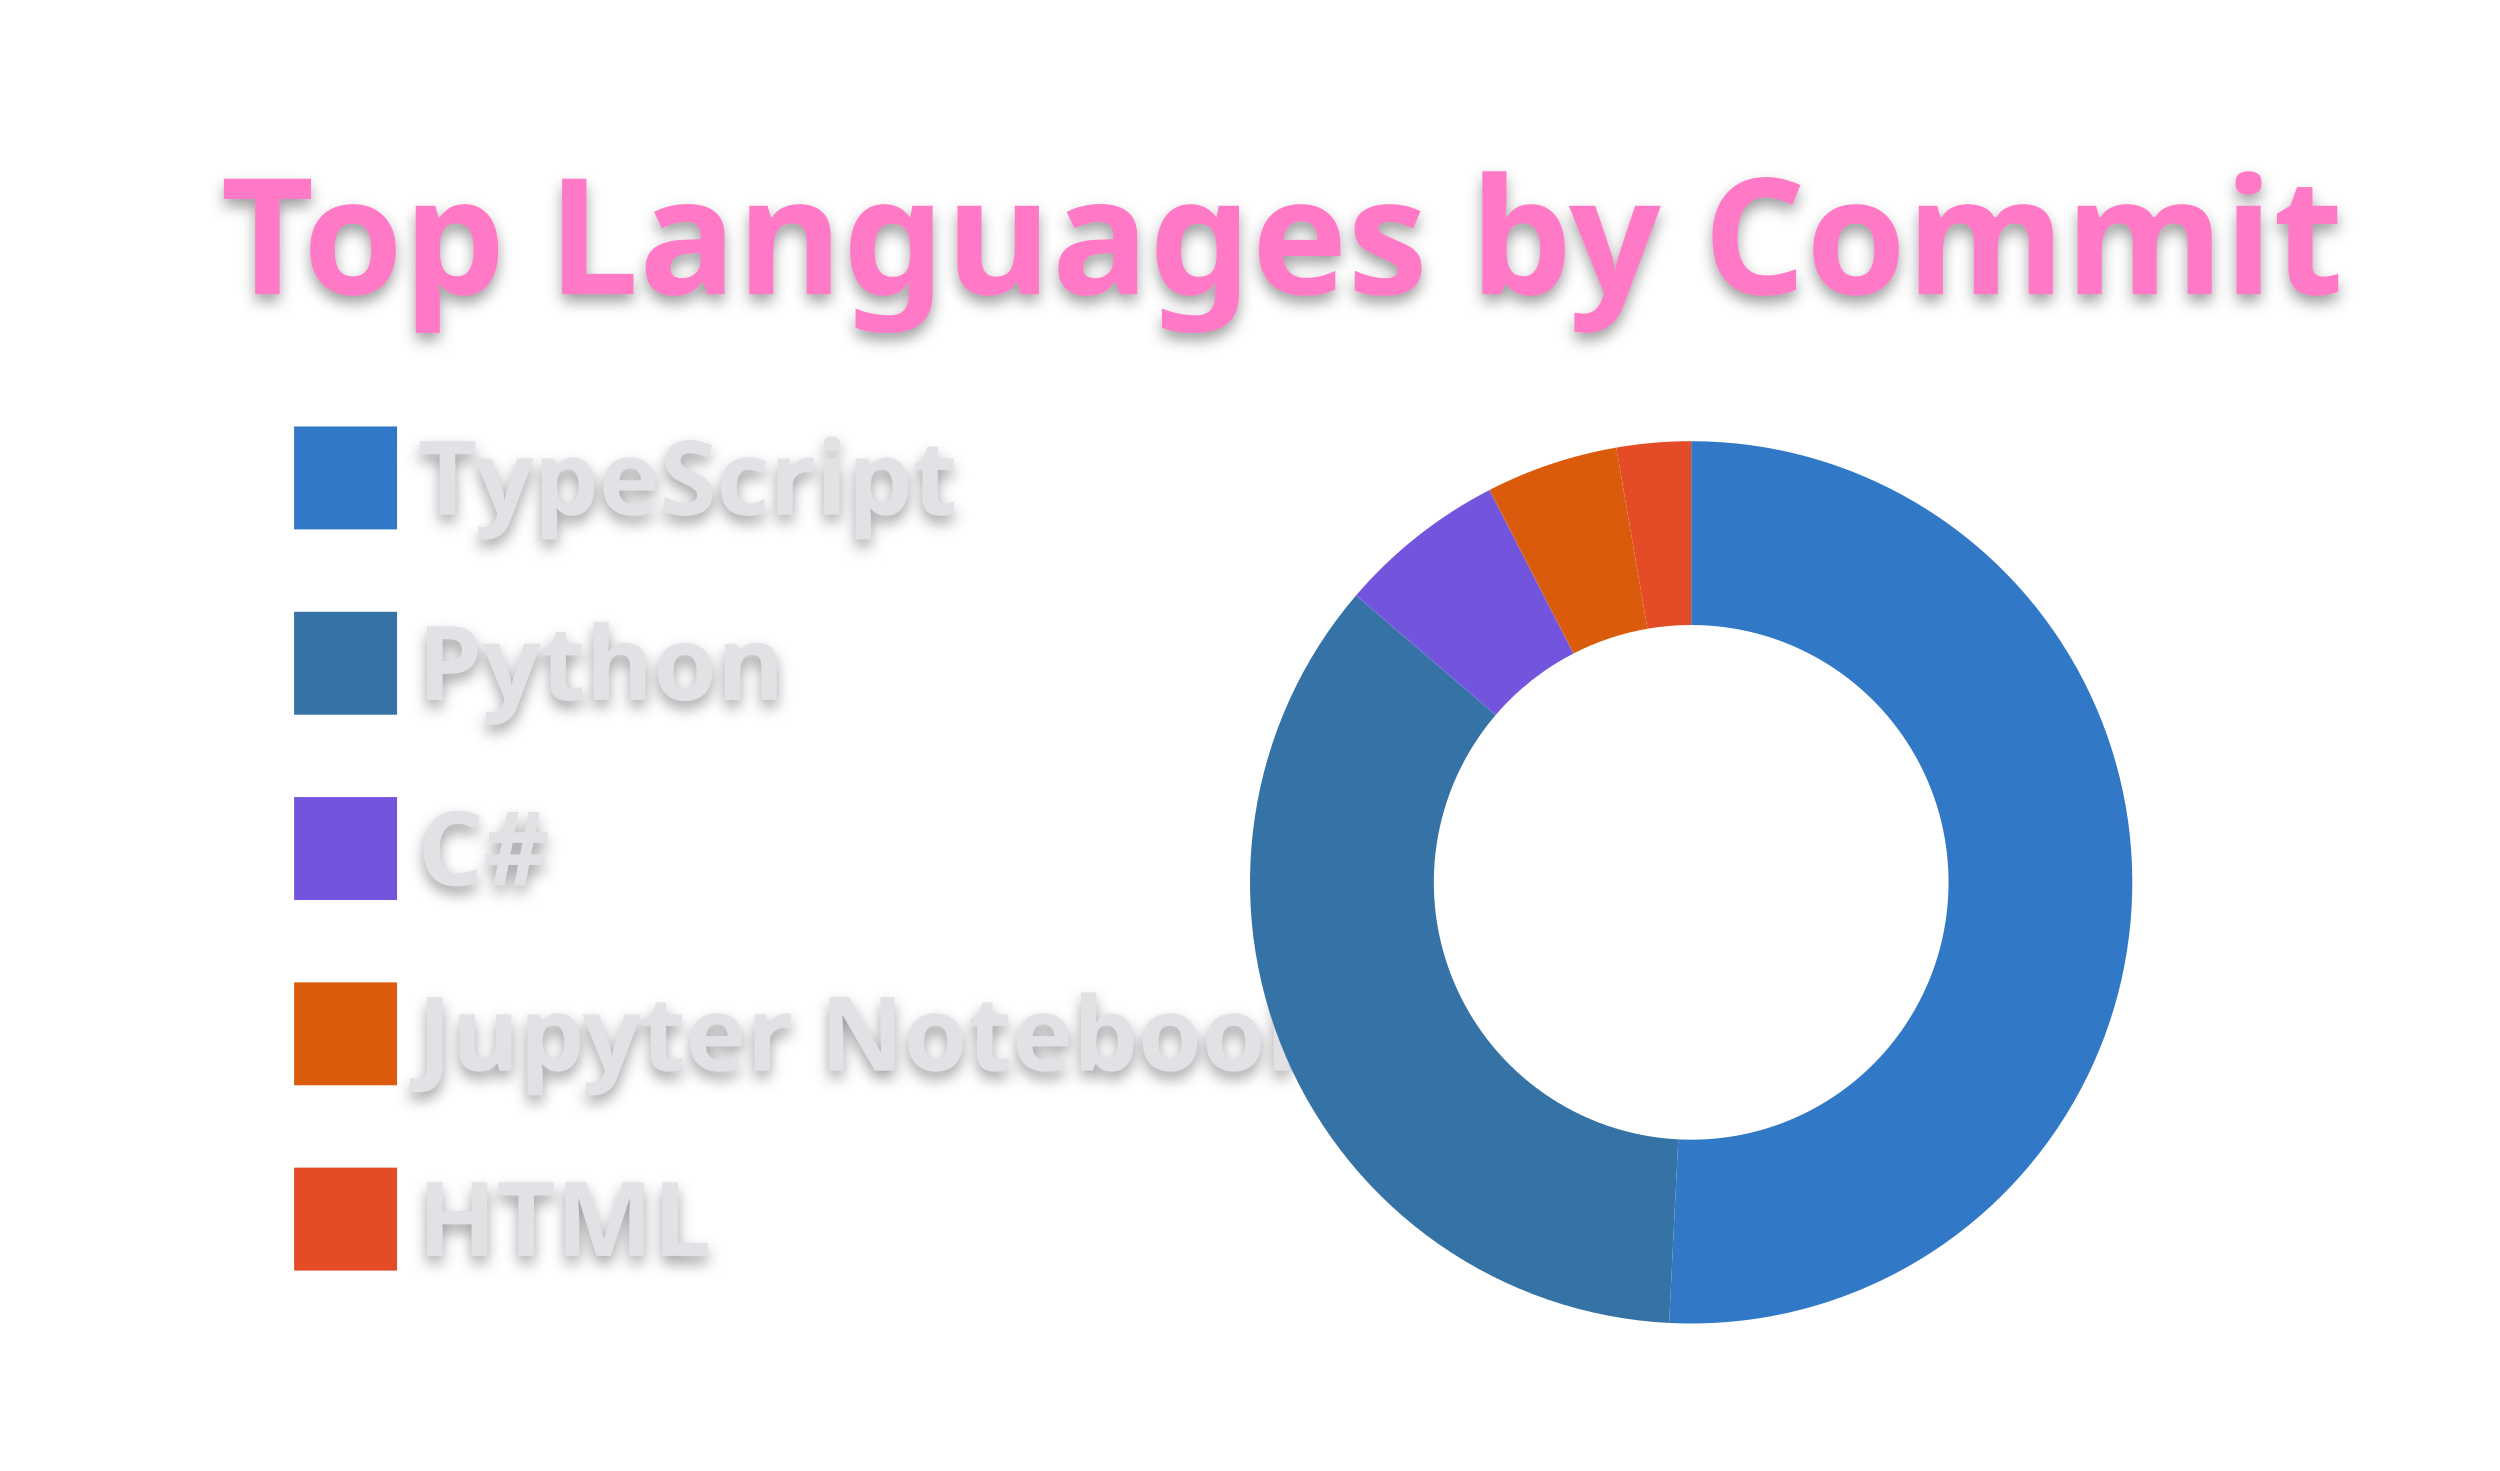
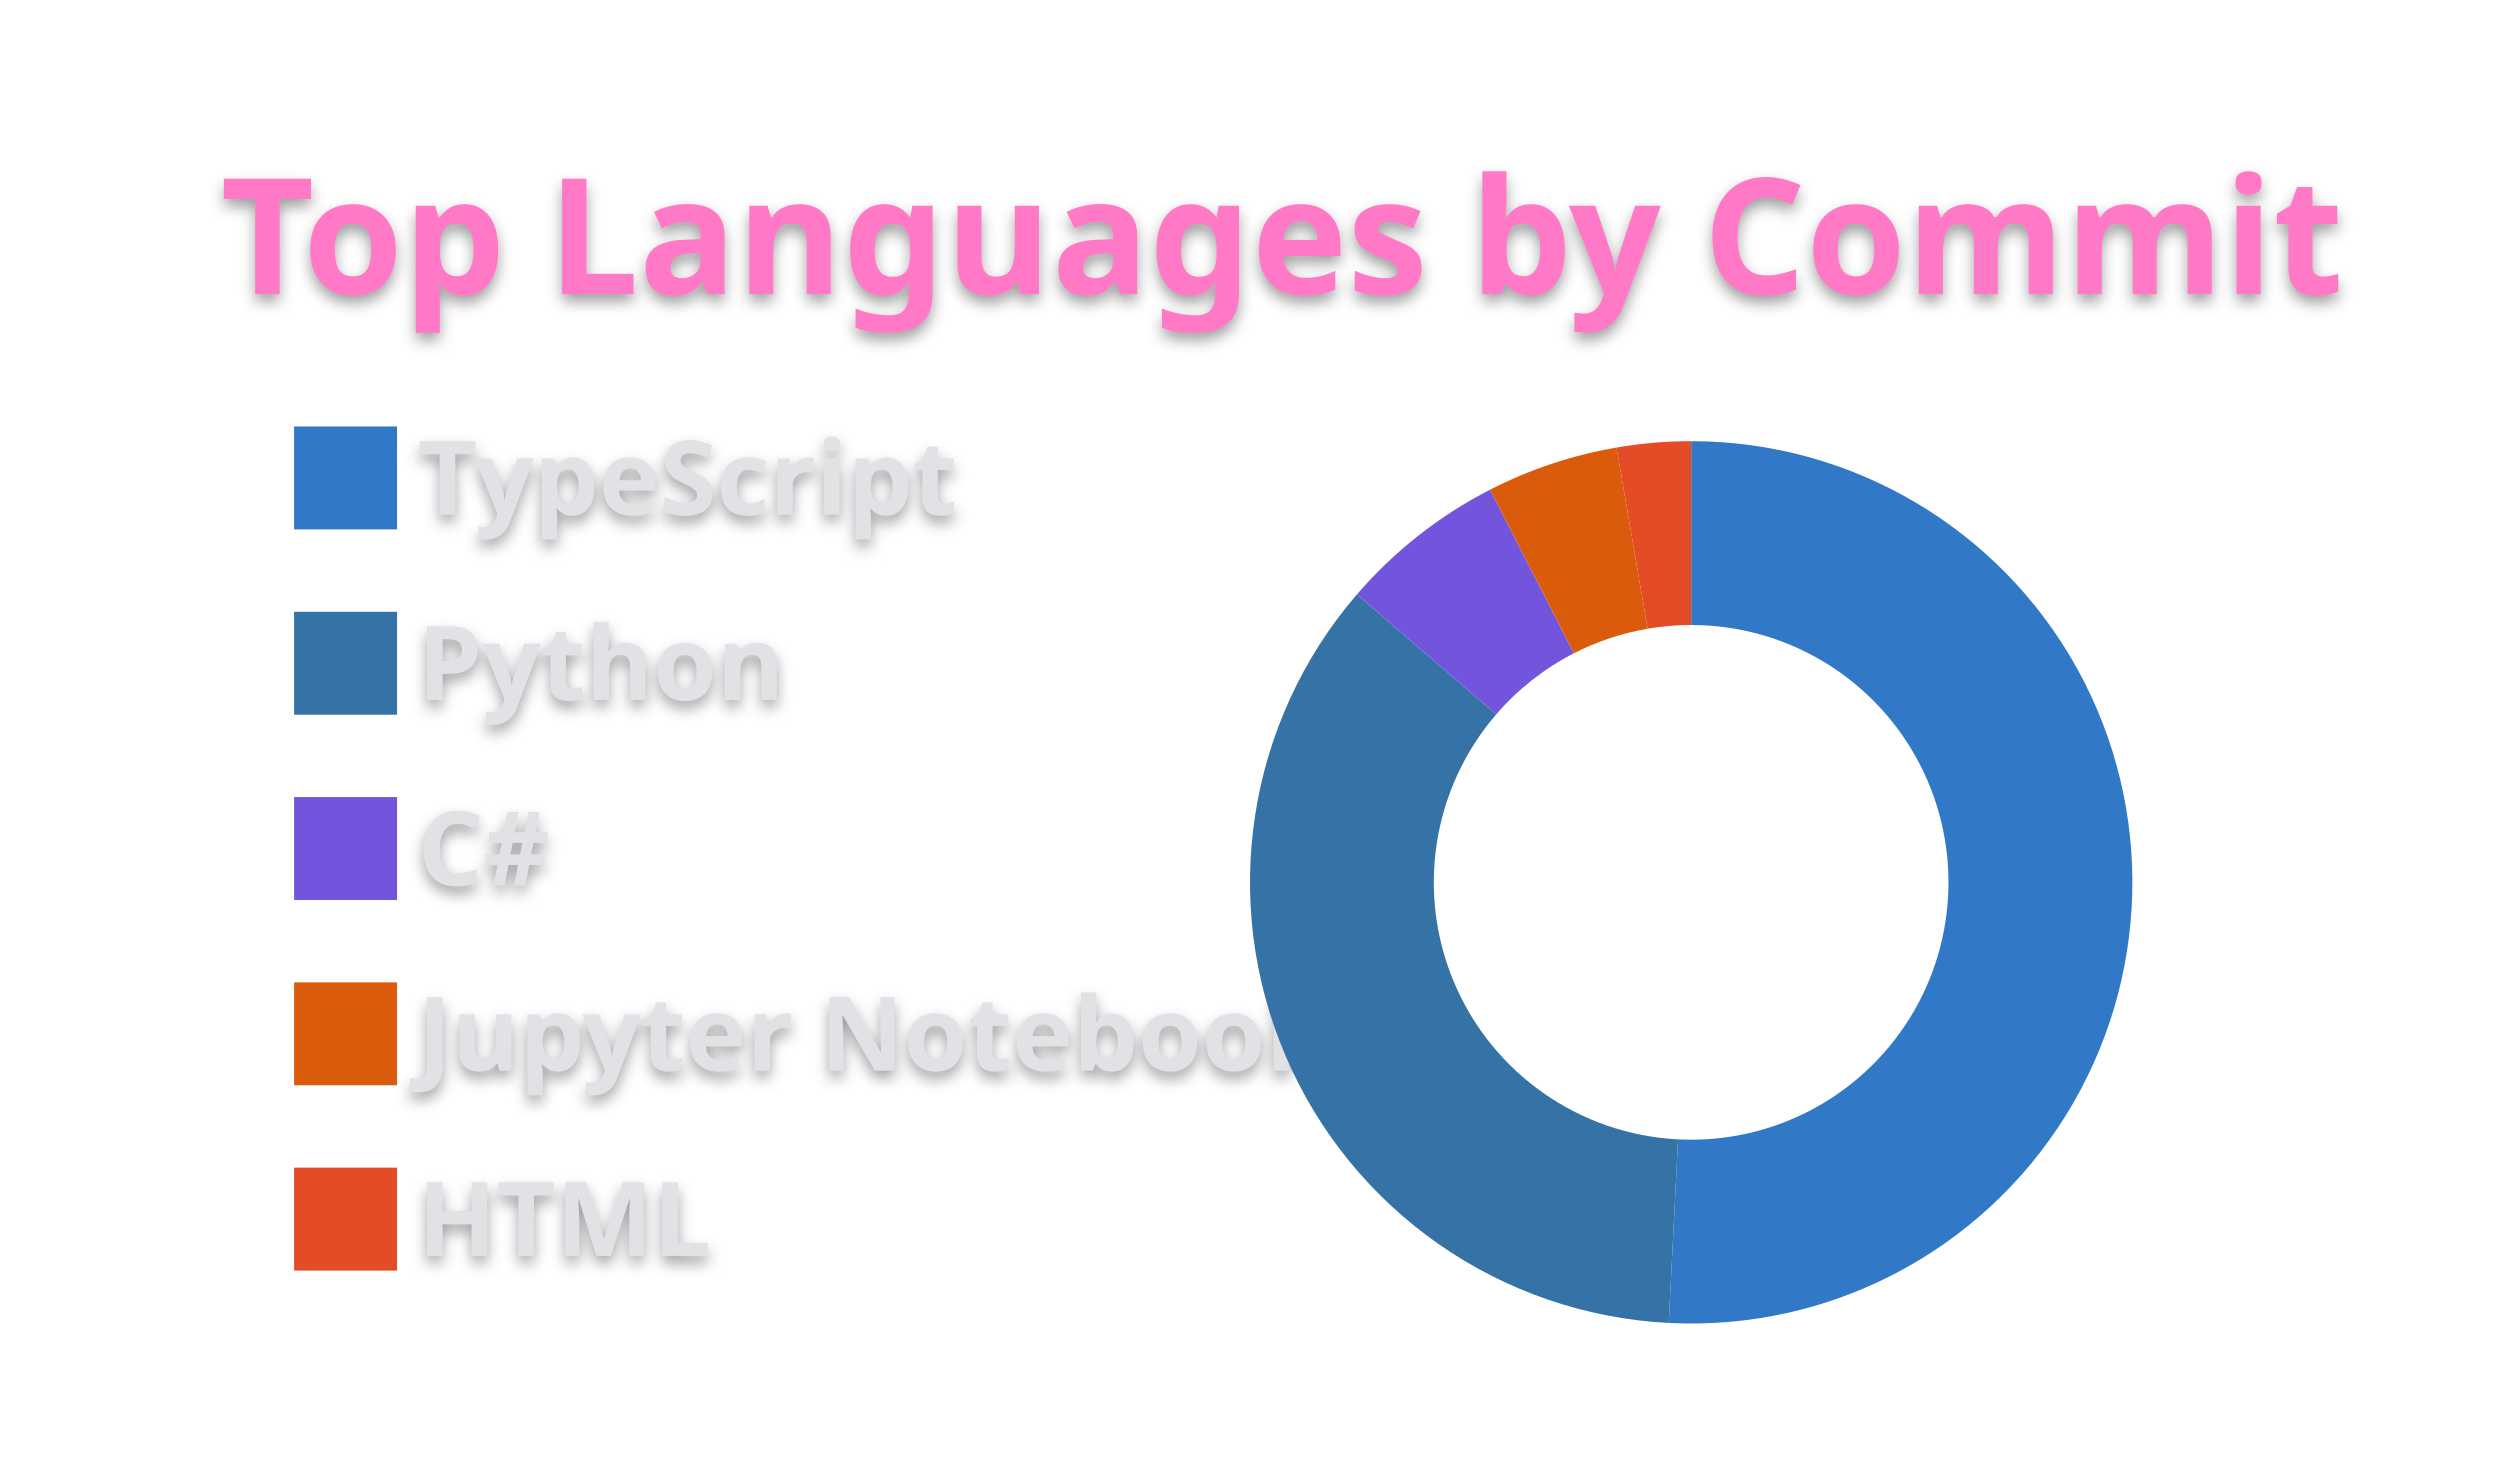
<svg xmlns="http://www.w3.org/2000/svg" width="340" height="200" viewBox="0 0 340 200">
  <style>* {
          font-family: 'Segoe UI', Ubuntu, "Helvetica Neue", Sans-Serif
        }
        text {
          font-weight: 600;
          filter: drop-shadow(0 1px 1px rgba(0, 0, 0, 0.65)) drop-shadow(0 0 1px rgba(255, 255, 255, 0.55));
        }</style>
  <g class="gpsc-root">
    <rect x="1" y="1" rx="5" ry="5" height="99%" width="99.412%" stroke="#000000" stroke-width="1" fill="#ffffff00" stroke-opacity="0" />
    <text x="30" y="40" class="gpsc-item" style="--gpsc-i: 0; font-size: 22px; fill: #ff79c6;">Top Languages by Commit</text>
    <g transform="translate(0,40)">
      <g transform="translate(40,0)">
        <rect y="18" width="14" height="14" class="gpsc-item" style="--gpsc-i: 0; stroke-width: 1px;" fill="#3178c6" stroke="#ffffff00" />
        <rect y="43.2" width="14" height="14" class="gpsc-item" style="--gpsc-i: 1; stroke-width: 1px;" fill="#3572A5" stroke="#ffffff00" />
        <rect y="68.4" width="14" height="14" class="gpsc-item" style="--gpsc-i: 2; stroke-width: 1px;" fill="#7355dd" stroke="#ffffff00" />
        <rect y="93.6" width="14" height="14" class="gpsc-item" style="--gpsc-i: 3; stroke-width: 1px;" fill="#DA5B0B" stroke="#ffffff00" />
        <rect y="118.8" width="14" height="14" class="gpsc-item" style="--gpsc-i: 4; stroke-width: 1px;" fill="#e34c26" stroke="#ffffff00" />
        <text x="16.8" y="30" class="gpsc-item" style="--gpsc-i: 0; fill: #e1e1e6; font-size: 14px;">TypeScript</text>
        <text x="16.8" y="55.2" class="gpsc-item" style="--gpsc-i: 1; fill: #e1e1e6; font-size: 14px;">Python</text>
        <text x="16.8" y="80.4" class="gpsc-item" style="--gpsc-i: 2; fill: #e1e1e6; font-size: 14px;">C#</text>
        <text x="16.8" y="105.6" class="gpsc-item" style="--gpsc-i: 3; fill: #e1e1e6; font-size: 14px;">Jupyter Notebook</text>
        <text x="16.8" y="130.8" class="gpsc-item" style="--gpsc-i: 4; fill: #e1e1e6; font-size: 14px;">HTML</text>
      </g>
      <g transform="translate( 230, 80 )">
        <g class="arc" style="--gpsc-i: 0;">
-           <path d="M3.67394039744206e-15,-60A60,60,0,1,1,-3.003,59.925L-1.752,34.956A35,35,0,1,0,2.1431318985078682e-15,-35Z" style="fill: #3178c6; stroke-width: 2px;" stroke="#ffffff00" />
+           <path d="M3.67394039744206e-15,-60A60,60,0,1,1,-3.054,59.922L-1.781,34.955A35,35,0,1,0,2.1431318985078682e-15,-35Z" style="fill: #3178c6; stroke-width: 2px;" stroke="#ffffff00" />
        </g>
        <g class="arc" style="--gpsc-i: 1;">
-           <path d="M-3.003,59.925A60,60,0,0,1,-45.577,-39.023L-26.586,-22.763A35,35,0,0,0,-1.752,34.956Z" style="fill: #3572A5; stroke-width: 2px;" stroke="#ffffff00" />
+           <path d="M-3.054,59.922A60,60,0,0,1,-45.46,-39.158L-26.519,-22.842A35,35,0,0,0,-1.781,34.955Z" style="fill: #3572A5; stroke-width: 2px;" stroke="#ffffff00" />
        </g>
        <g class="arc" style="--gpsc-i: 2;">
-           <path d="M-45.577,-39.023A60,60,0,0,1,-27.434,-53.361L-16.003,-31.127A35,35,0,0,0,-26.586,-22.763Z" style="fill: #7355dd; stroke-width: 2px;" stroke="#ffffff00" />
+           <path d="M-45.46,-39.158A60,60,0,0,1,-27.346,-53.406L-15.952,-31.153A35,35,0,0,0,-26.519,-22.842Z" style="fill: #7355dd; stroke-width: 2px;" stroke="#ffffff00" />
        </g>
        <g class="arc" style="--gpsc-i: 3;">
-           <path d="M-27.434,-53.361A60,60,0,0,1,-10.186,-59.129L-5.942,-34.492A35,35,0,0,0,-16.003,-31.127Z" style="fill: #DA5B0B; stroke-width: 2px;" stroke="#ffffff00" />
+           <path d="M-27.346,-53.406A60,60,0,0,1,-10.151,-59.135L-5.922,-34.495A35,35,0,0,0,-15.952,-31.153Z" style="fill: #DA5B0B; stroke-width: 2px;" stroke="#ffffff00" />
        </g>
        <g class="arc" style="--gpsc-i: 4;">
-           <path d="M-10.186,-59.129A60,60,0,0,1,-1.1021821192326178e-14,-60L-6.429395695523604e-15,-35A35,35,0,0,0,-5.942,-34.492Z" style="fill: #e34c26; stroke-width: 2px;" stroke="#ffffff00" />
+           <path d="M-10.151,-59.135A60,60,0,0,1,-1.1021821192326178e-14,-60L-6.429395695523604e-15,-35A35,35,0,0,0,-5.922,-34.495Z" style="fill: #e34c26; stroke-width: 2px;" stroke="#ffffff00" />
        </g>
      </g>
    </g>
  </g>
</svg>
